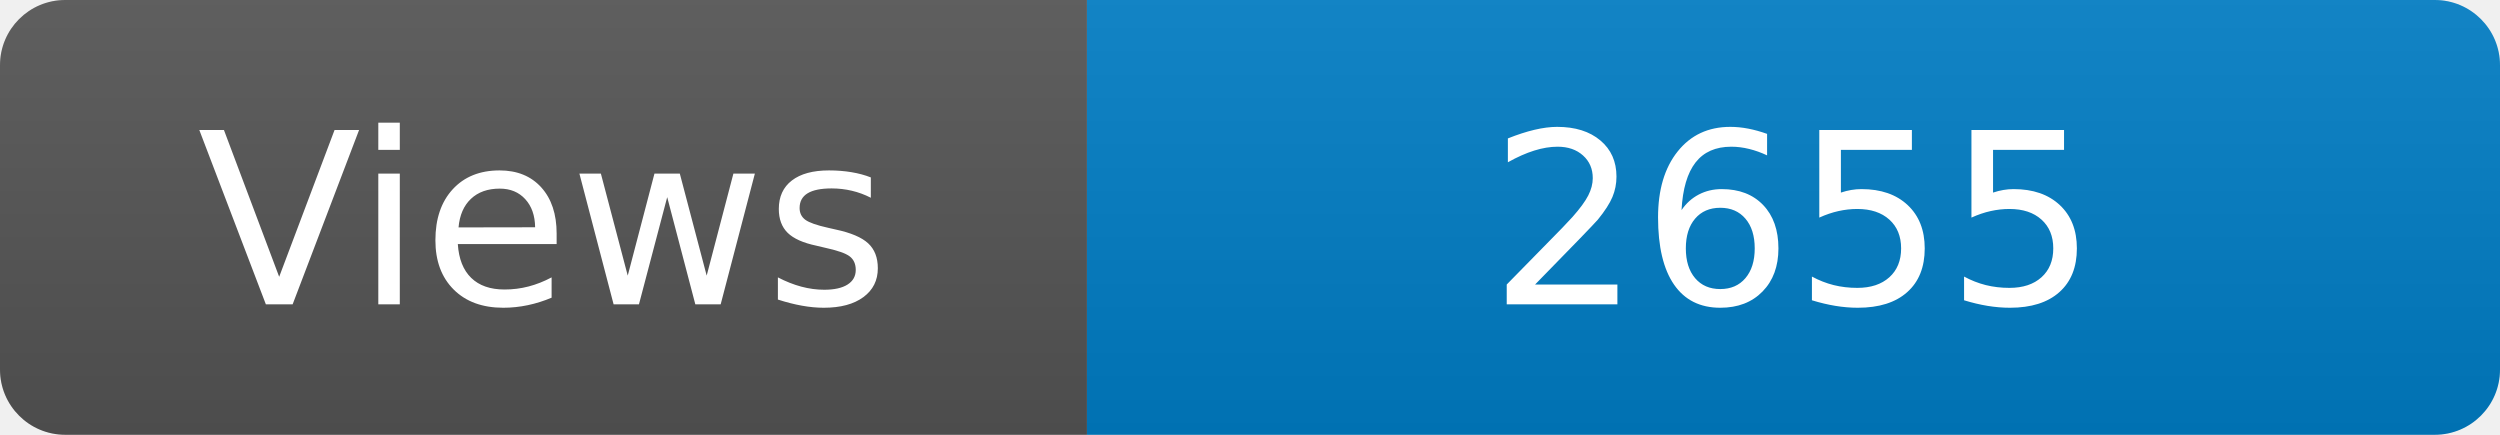
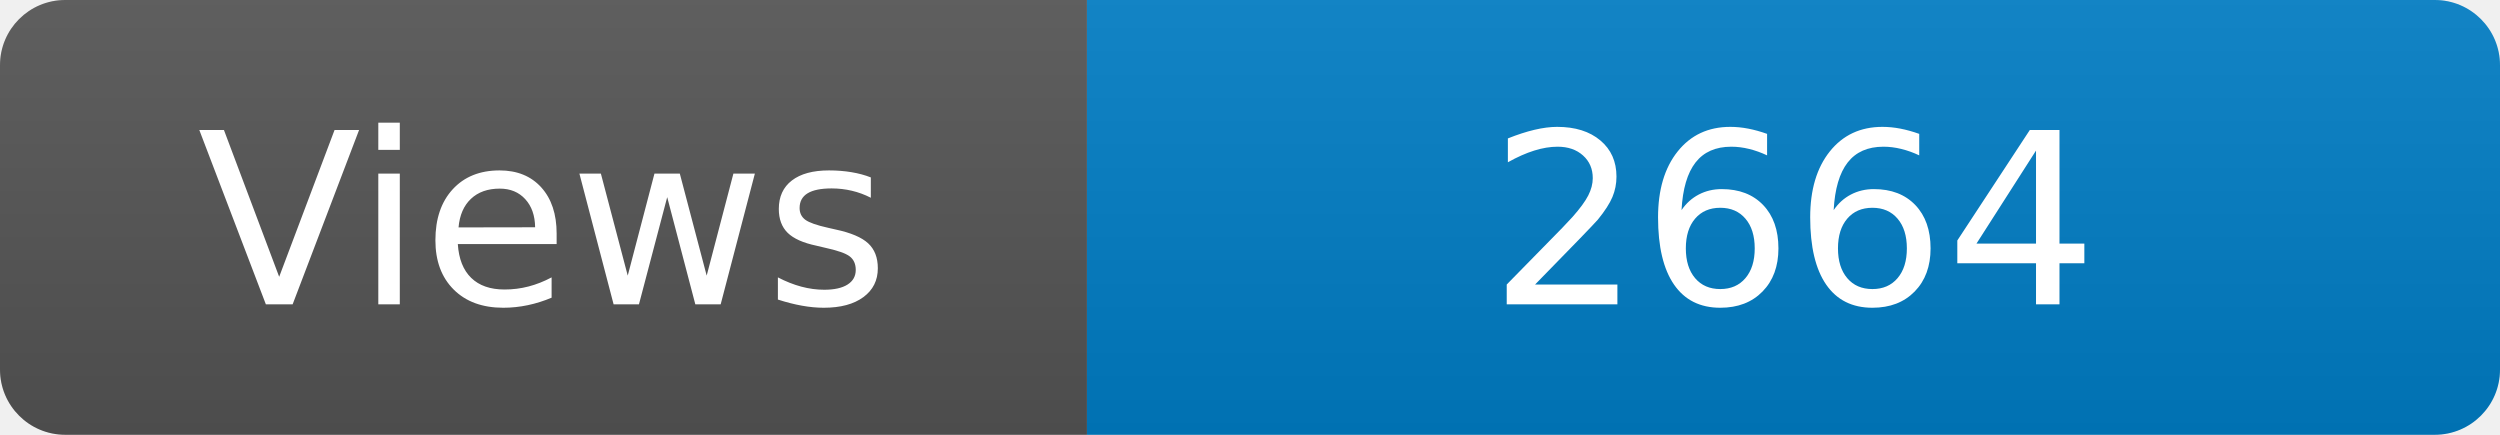
<svg xmlns="http://www.w3.org/2000/svg" width="115" height="20" role="img" aria-label="Maintained?: yes">
  <linearGradient id="s" x2="0" y2="100%">
    <stop offset="0" stop-color="#bbb" stop-opacity=".1" />
    <stop offset="1" stop-opacity=".1" />
  </linearGradient>
  <clipPath id="r">
    <rect width="115" height="20" rx="3" fill="#fff" />
  </clipPath>
  <g clip-path="url(#r)">
    <rect width="50" height="20" fill="#555" />
    <rect x="50" width="160" height="20" fill="#007ec6" />
    <rect width="115" height="20" fill="url(#s)" />
  </g>
  <g fill="#fff" text-anchor="middle" font-family="Verdana,Geneva,DejaVu Sans,sans-serif" font-size="110">
    <text x="250" y="140" transform="scale(.1)" fill="#fff">Views</text>
-     <text x="825" y="140" transform="scale(.1)" fill="#fff">2655</text>
+     <text x="825" y="140" transform="scale(.1)" fill="#fff">2664</text>
  </g>
</svg>
